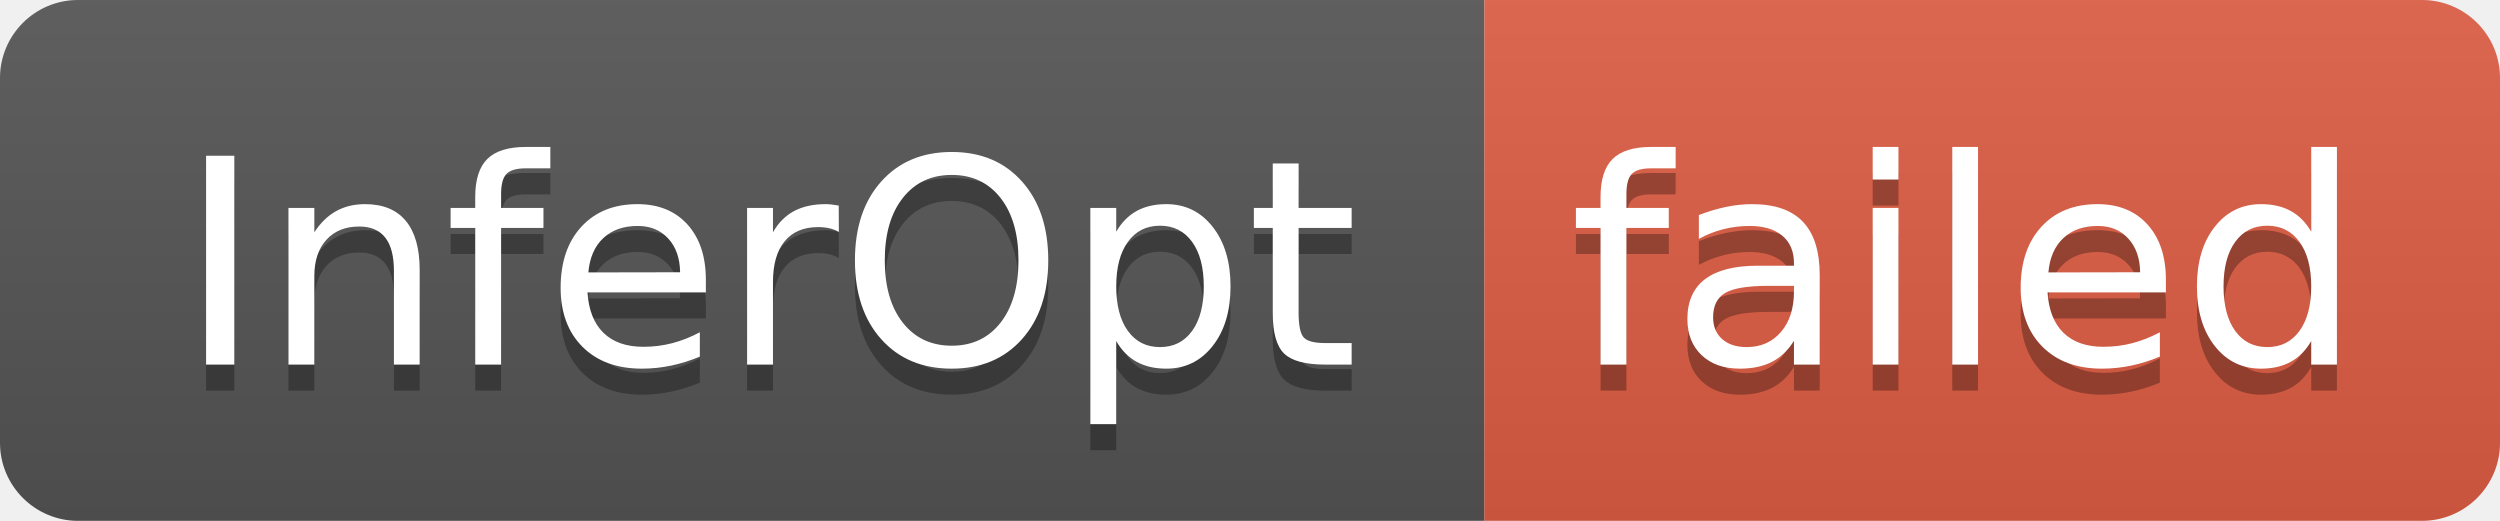
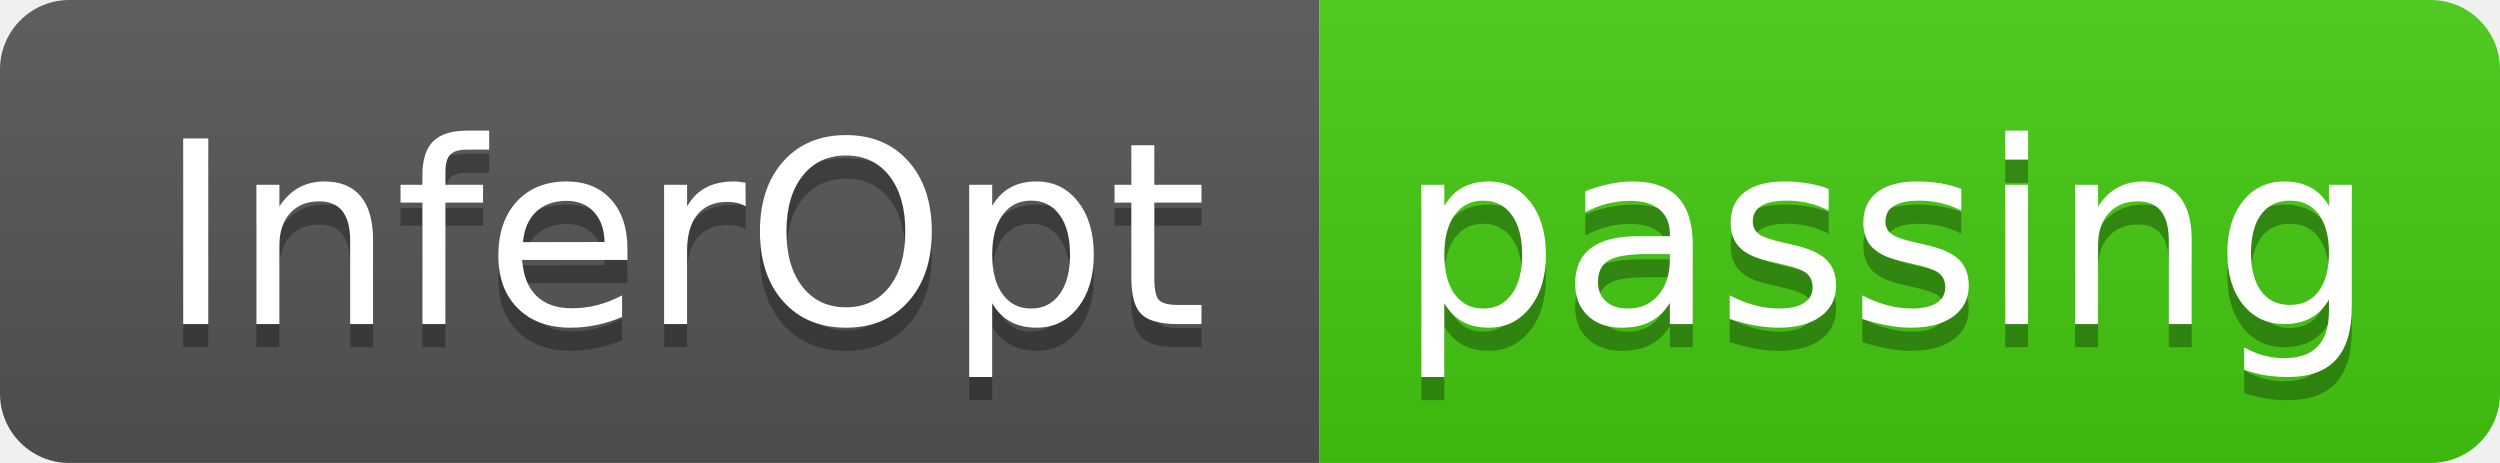
- <svg xmlns="http://www.w3.org/2000/svg" width="96" height="20" role="img" aria-label="InferOpt: failed">
+ <svg xmlns="http://www.w3.org/2000/svg" width="108" height="20" role="img" aria-label="InferOpt: passing">
  <linearGradient id="s" x2="0" y2="100%">
    <stop offset="0" stop-color="#bbb" stop-opacity=".1" />
    <stop offset="1" stop-opacity=".1" />
  </linearGradient>
  <clipPath id="r">
-     <rect width="96" height="20" rx="3" fill="#fff" />
+     <rect width="108" height="20" rx="3" fill="#fff" />
  </clipPath>
  <g clip-path="url(#r)">
    <rect width="57" height="20" fill="#555" />
-     <rect x="57" width="39" height="20" fill="#e05d44" />
-     <rect width="96" height="20" fill="url(#s)" />
+     <rect x="57" width="51" height="20" fill="#4c1" />
+     <rect width="108" height="20" fill="url(#s)" />
  </g>
  <g fill="#fff" text-anchor="middle" font-family="Verdana,Geneva,DejaVu Sans,sans-serif" text-rendering="geometricPrecision" font-size="110">
    <text aria-hidden="true" x="295" y="150" fill="#010101" fill-opacity=".3" transform="scale(.1)" textLength="470">InferOpt</text>
    <text x="295" y="140" transform="scale(.1)" fill="#fff" textLength="470">InferOpt</text>
-     <text aria-hidden="true" x="755" y="150" fill="#010101" fill-opacity=".3" transform="scale(.1)" textLength="290">failed</text>
-     <text x="755" y="140" transform="scale(.1)" fill="#fff" textLength="290">failed</text>
+     <text aria-hidden="true" x="815" y="150" fill="#010101" fill-opacity=".3" transform="scale(.1)" textLength="410">passing</text>
+     <text x="815" y="140" transform="scale(.1)" fill="#fff" textLength="410">passing</text>
  </g>
</svg>
